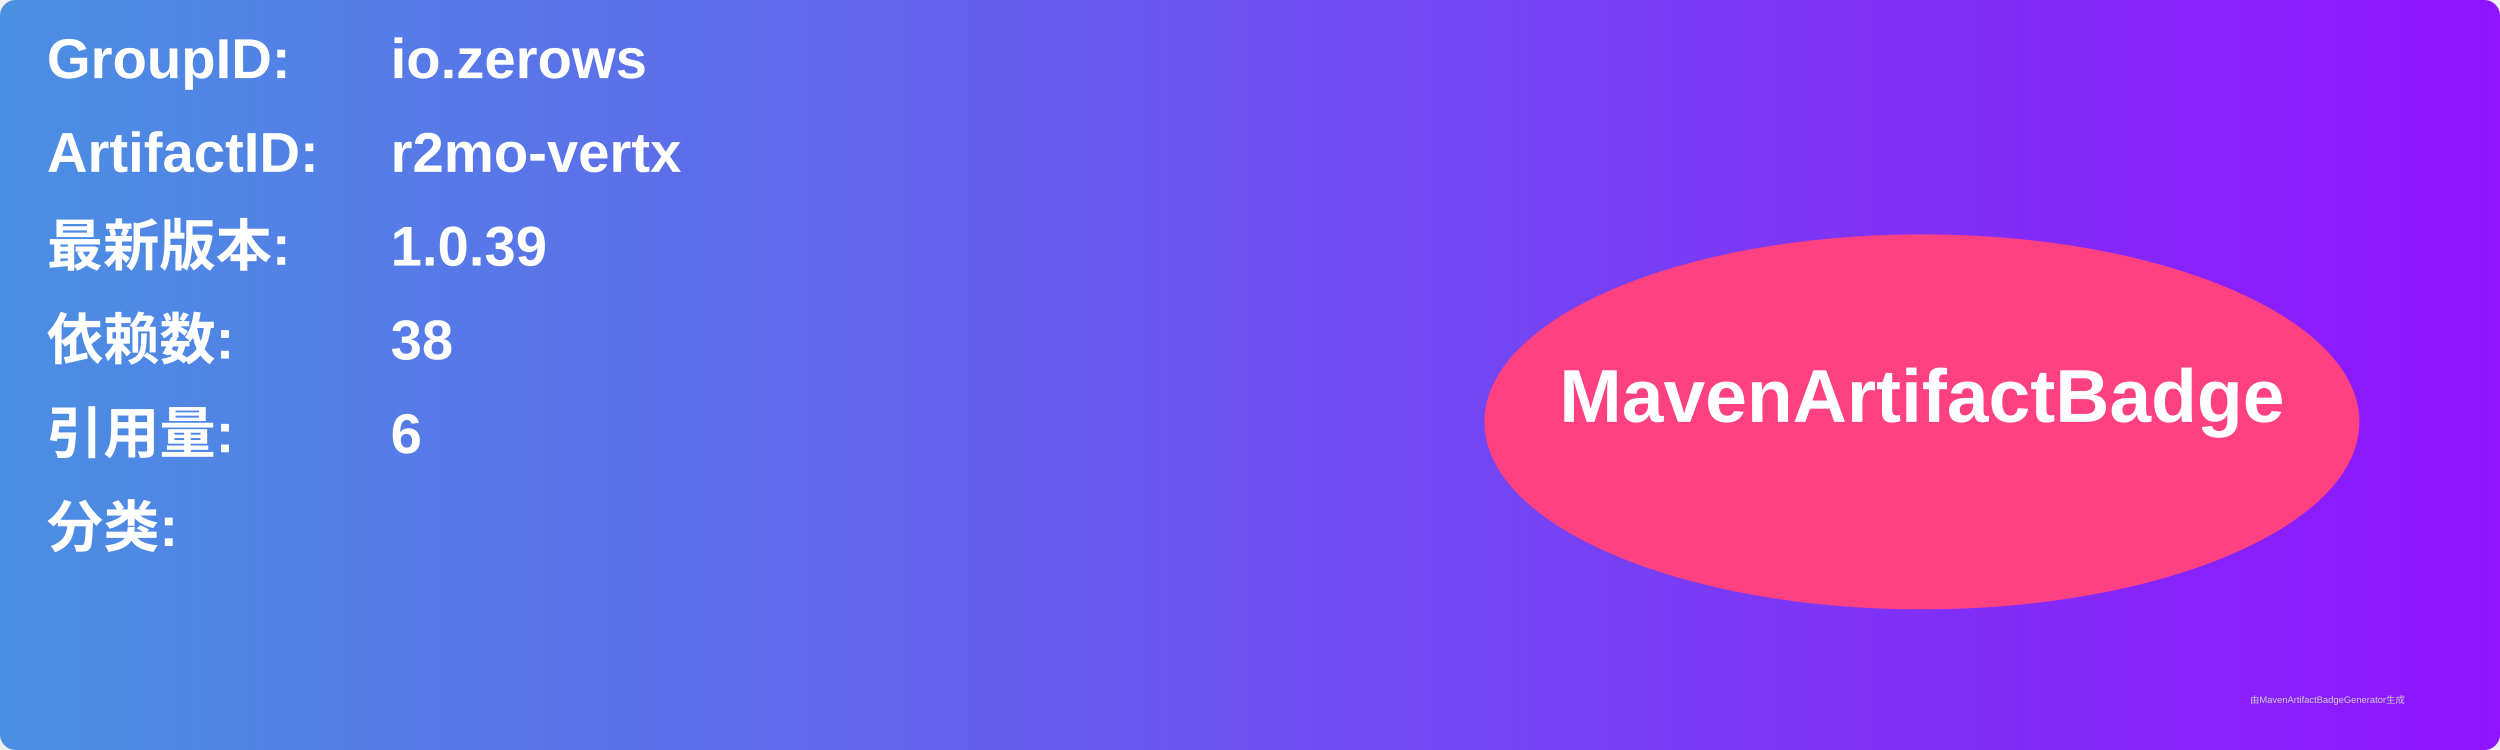
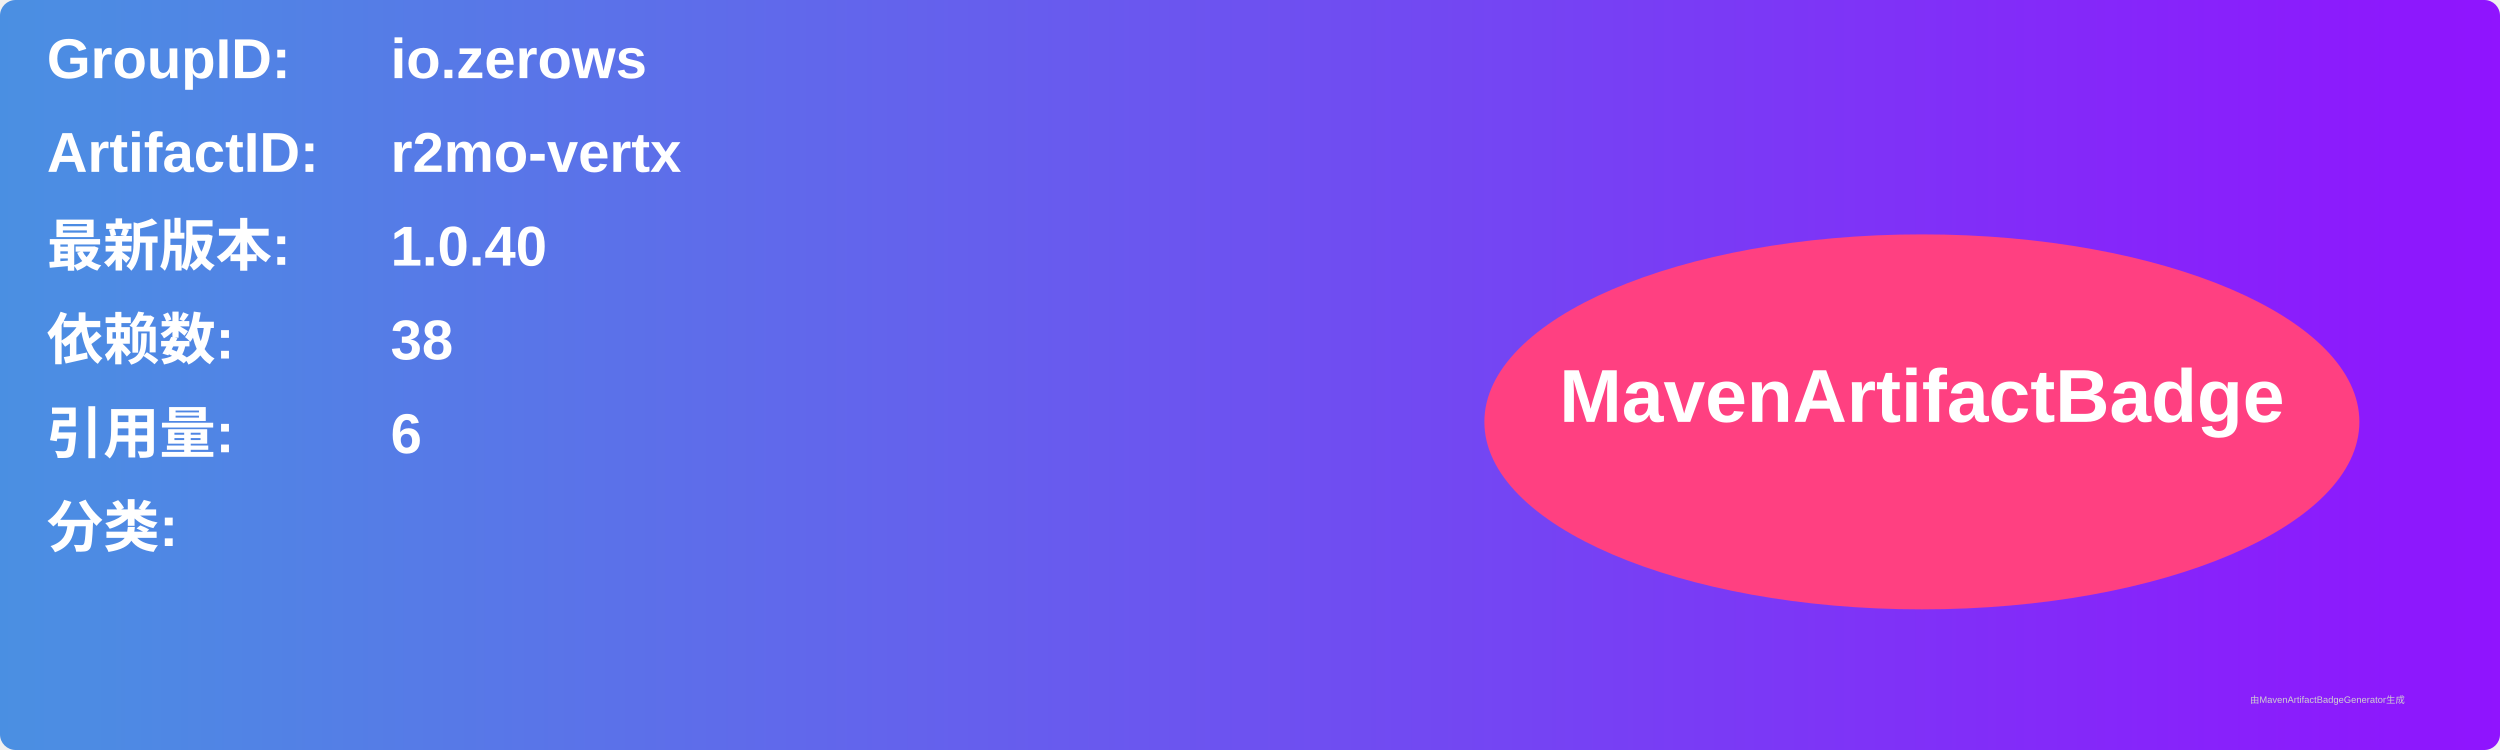
<svg xmlns="http://www.w3.org/2000/svg" width="800" height="240" viewBox="0 0 800 240">
  <linearGradient id="grad" x1="0%" y1="0%" x2="100%" y2="0%">
    <stop offset="0%" stop-color="#4a90e2" />
    <stop offset="100%" stop-color="#9013fe" />
  </linearGradient>
  <rect width="100%" height="100%" rx="5" ry="5" fill="url(#grad)" />
  <g transform="translate(15, 15)">
    <text x="0" y="10" font-family="Arial" font-size="18" fill="white" font-weight="bold" width="260">GroupID:</text>
    <text x="110" y="10" font-family="Arial" font-size="18" fill="white" font-weight="bold" width="460">io.zerows</text>
    <text x="0" y="40" font-family="Arial" font-size="18" fill="white" font-weight="bold" width="260">ArtifactID:</text>
    <text x="110" y="40" font-family="Arial" font-size="18" fill="white" font-weight="bold" width="460">r2mo-vertx</text>
    <text x="0" y="70" font-family="Arial" font-size="18" fill="white" font-weight="bold">最新版本:</text>
    <text x="110" y="70" font-family="Arial" font-size="18" fill="white" font-weight="bold">
-       <tspan font-weight="bold">1.0.39</tspan>
+       <tspan font-weight="bold">1.0.40</tspan>
    </text>
    <text x="0" y="100" font-family="Arial" font-size="18" fill="white" font-weight="bold">依赖数: </text>
    <text x="110" y="100" font-family="Arial" font-size="18" fill="white">
      <tspan font-weight="bold">38</tspan>
    </text>
    <text x="0" y="130" font-family="Arial" font-size="18" fill="white" font-weight="bold">引用量: </text>
    <text x="110" y="130" font-family="Arial" font-size="18" fill="white">
      <tspan font-weight="bold">6</tspan>
    </text>
    <text x="0" y="160" font-family="Arial" font-size="18" fill="white" font-weight="bold">分类:</text>
    <text x="10" y="190" font-family="Arial" font-size="10" fill="white">
      <tspan font-weight="bold" />
    </text>
    <ellipse cx="600" cy="120" rx="140" ry="60" fill="#ff4081" />
    <text x="600" y="120" text-anchor="middle" font-family="Arial" font-size="24" fill="white" font-weight="bold">MavenArtifactBadge</text>
  </g>
  <text x="720" y="225" font-family="Arial" font-size="3" fill="#d0d0d0">由MavenArtifactBadgeGenerator生成</text>
</svg>
